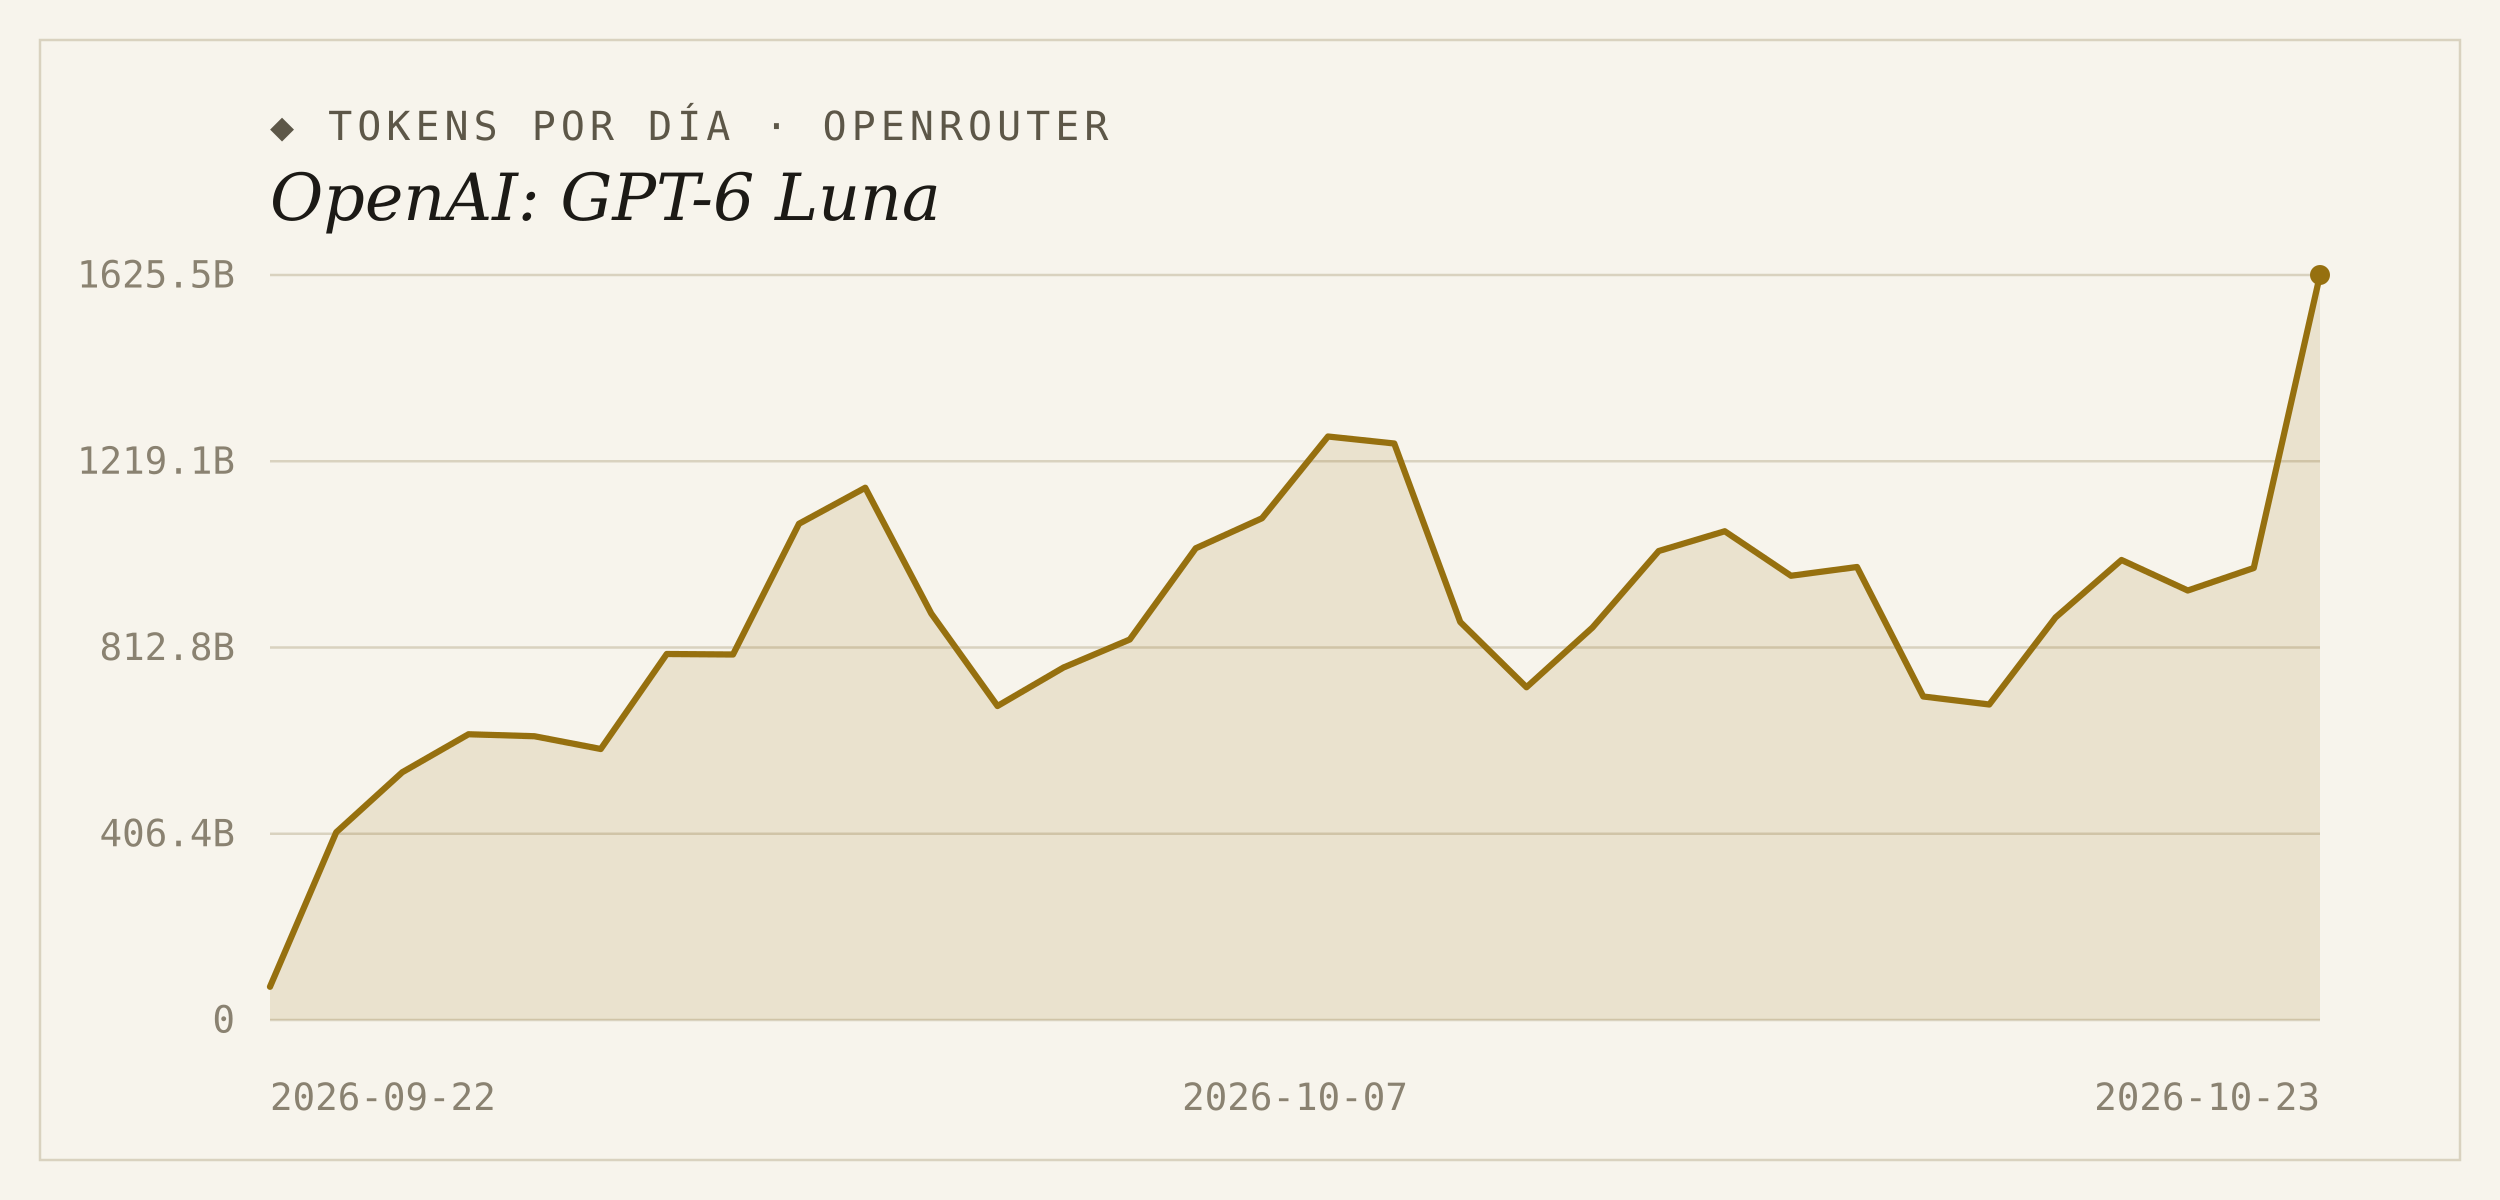
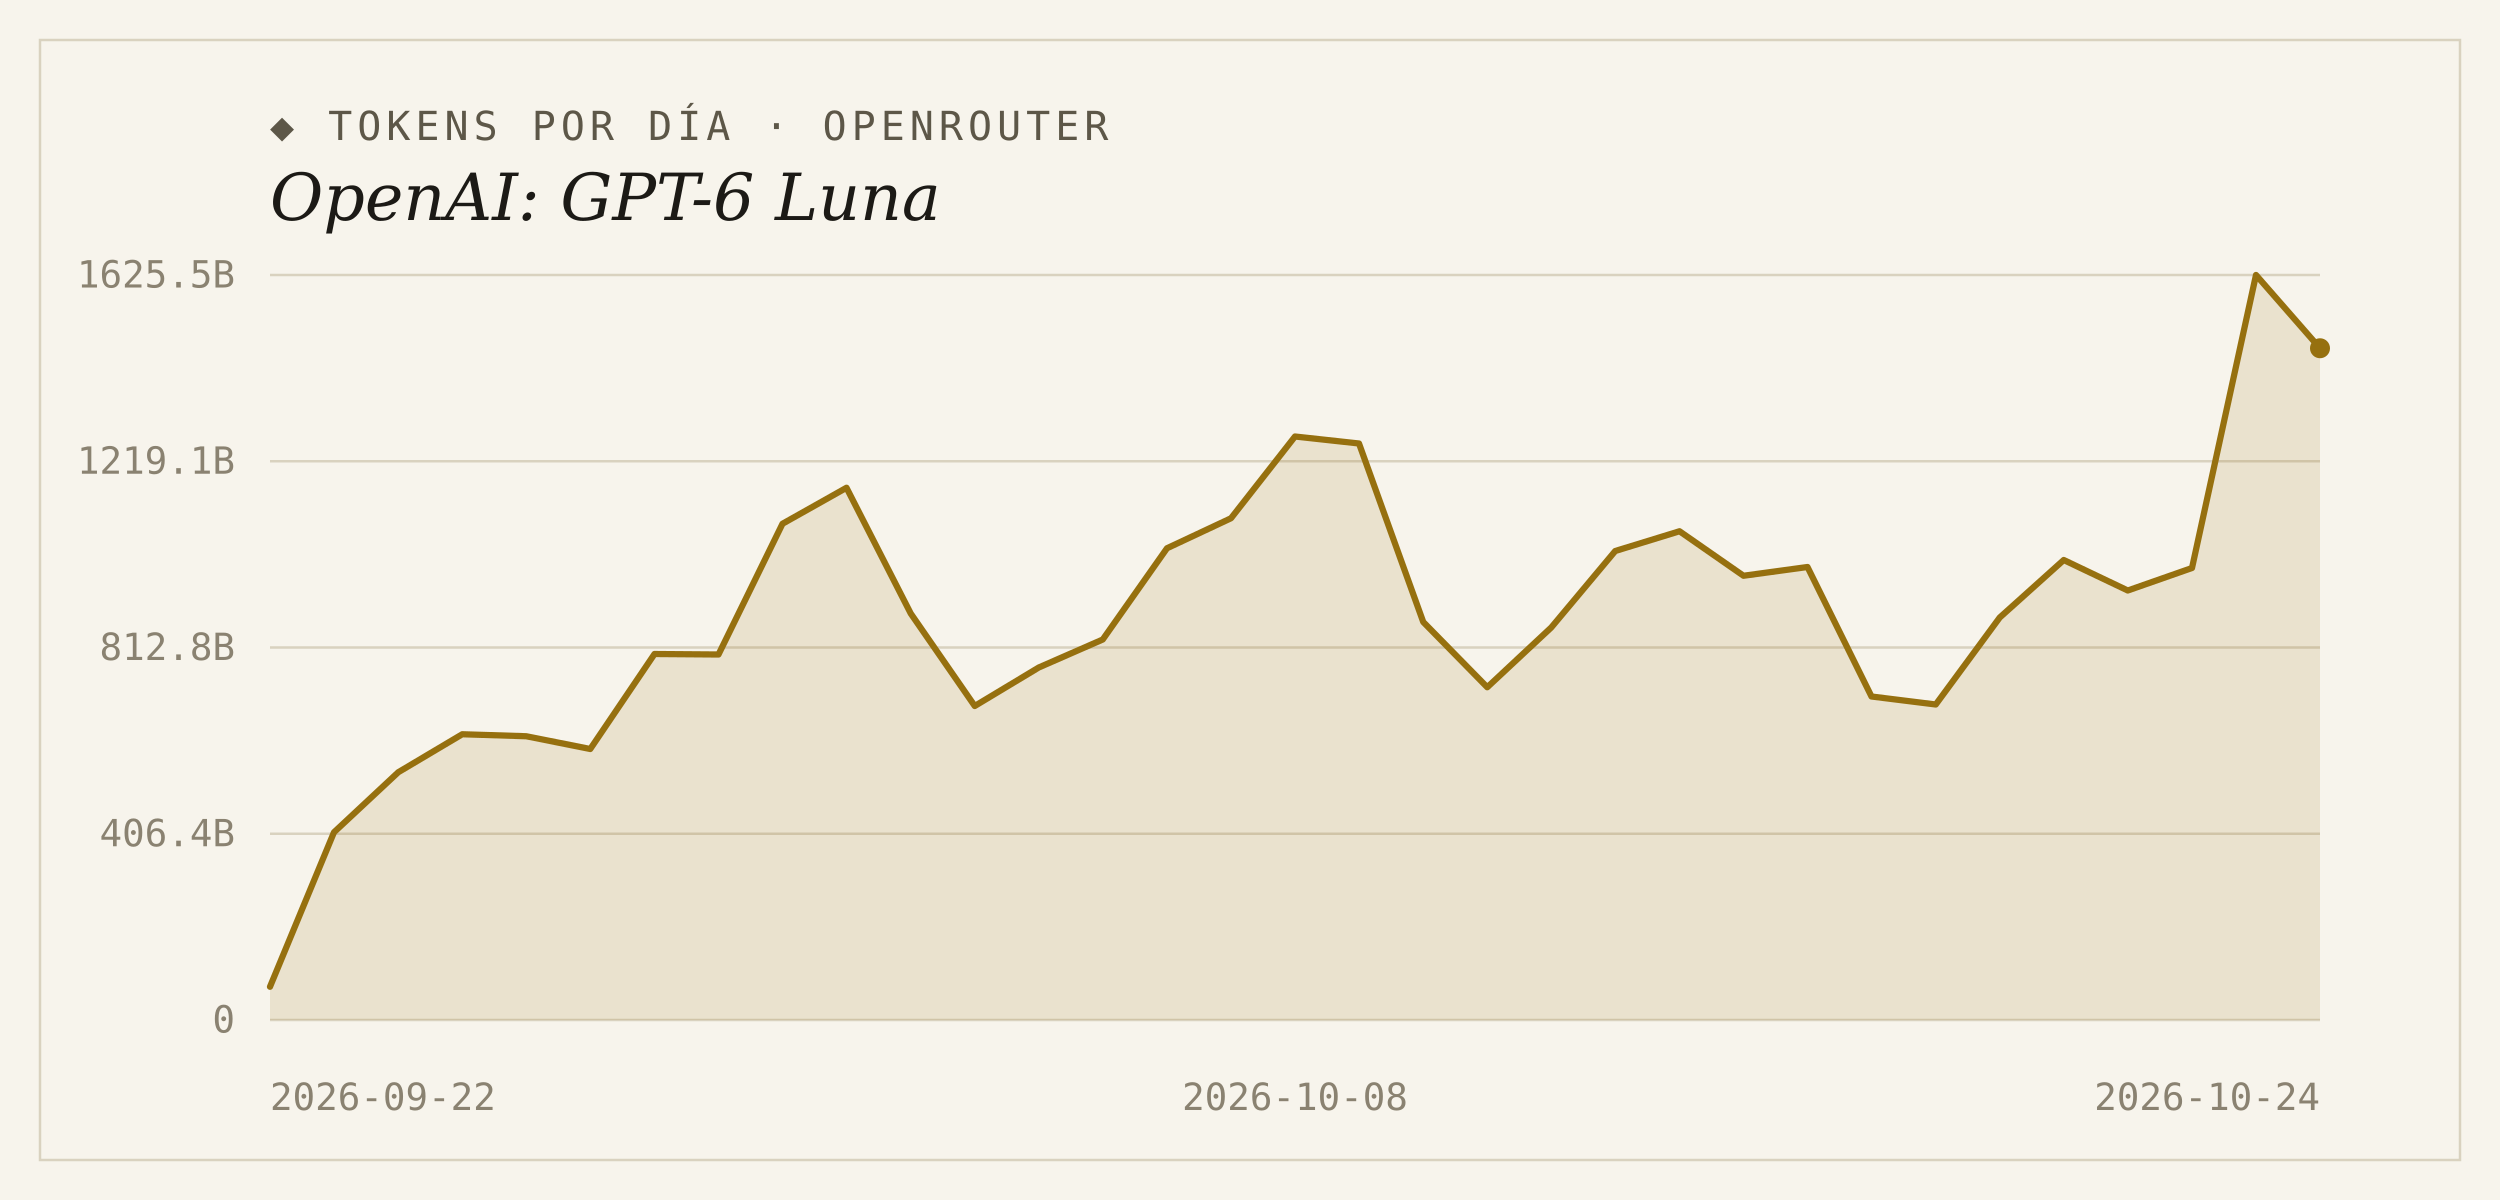
<svg xmlns="http://www.w3.org/2000/svg" width="1000" height="480" viewBox="0 0 1000 480">
  <rect width="1000" height="480" fill="#f7f4ec" />
  <rect x="16" y="16" width="968" height="448" fill="none" stroke="#d9d2bf" stroke-width="1" />
  <text x="108" y="56" font-family="'DejaVu Sans Mono', Consolas, monospace" font-size="16" letter-spacing="2" fill="#5d5748">◆ TOKENS POR DÍA · OPENROUTER</text>
  <text x="108" y="88" font-family="Georgia, 'DejaVu Serif', serif" font-size="26" font-style="italic" fill="#1c1a16">OpenAI: GPT-6 Luna</text>
  <line x1="108" y1="408.0" x2="928" y2="408.0" stroke="#d9d2bf" stroke-width="1" />
  <text x="94" y="413" text-anchor="end" font-family="'DejaVu Sans Mono', Consolas, monospace" font-size="15" fill="#8a8271">0</text>
  <line x1="108" y1="333.5" x2="928" y2="333.5" stroke="#d9d2bf" stroke-width="1" />
  <text x="94" y="338.5" text-anchor="end" font-family="'DejaVu Sans Mono', Consolas, monospace" font-size="15" fill="#8a8271">406.4B</text>
  <line x1="108" y1="259.0" x2="928" y2="259.0" stroke="#d9d2bf" stroke-width="1" />
  <text x="94" y="264" text-anchor="end" font-family="'DejaVu Sans Mono', Consolas, monospace" font-size="15" fill="#8a8271">812.8B</text>
  <line x1="108" y1="184.5" x2="928" y2="184.5" stroke="#d9d2bf" stroke-width="1" />
  <text x="94" y="189.5" text-anchor="end" font-family="'DejaVu Sans Mono', Consolas, monospace" font-size="15" fill="#8a8271">1219.1B</text>
  <line x1="108" y1="110.0" x2="928" y2="110.0" stroke="#d9d2bf" stroke-width="1" />
  <text x="94" y="115" text-anchor="end" font-family="'DejaVu Sans Mono', Consolas, monospace" font-size="15" fill="#8a8271">1625.5B</text>
-   <path d="M 108,408.0 L 108.0,394.7 L 134.5,332.9 L 160.9,308.9 L 187.4,293.7 L 213.8,294.5 L 240.3,299.6 L 266.7,261.6 L 293.2,261.8 L 319.6,209.5 L 346.1,195.1 L 372.5,245.4 L 399.0,282.4 L 425.4,267.0 L 451.9,255.8 L 478.3,219.3 L 504.8,207.3 L 531.2,174.6 L 557.7,177.4 L 584.1,248.8 L 610.6,274.9 L 637.0,251.0 L 663.5,220.4 L 689.9,212.5 L 716.4,230.3 L 742.8,226.8 L 769.3,278.6 L 795.7,281.8 L 822.2,247.0 L 848.6,224.0 L 875.1,236.2 L 901.5,227.2 L 928.0,110.0 L 928.0,408.0 Z" fill="#96700f" fill-opacity="0.14" />
-   <polyline points="108.0,394.7 134.5,332.9 160.9,308.9 187.4,293.7 213.8,294.5 240.3,299.6 266.7,261.6 293.2,261.8 319.6,209.5 346.1,195.1 372.5,245.4 399.0,282.4 425.4,267.0 451.9,255.8 478.3,219.3 504.8,207.3 531.2,174.6 557.7,177.4 584.1,248.8 610.6,274.9 637.0,251.0 663.5,220.4 689.9,212.5 716.4,230.3 742.8,226.8 769.3,278.6 795.7,281.8 822.2,247.0 848.6,224.0 875.1,236.2 901.5,227.2 928.0,110.0" fill="none" stroke="#96700f" stroke-width="2.5" stroke-linejoin="round" stroke-linecap="round" />
-   <circle cx="928.0" cy="110.0" r="4" fill="#96700f" />
+   <path d="M 108,408.0 L 108.0,394.7 L 133.6,332.9 L 159.3,308.9 L 184.9,293.7 L 210.5,294.5 L 236.1,299.6 L 261.8,261.6 L 287.4,261.8 L 313.0,209.5 L 338.6,195.1 L 364.3,245.4 L 389.9,282.4 L 415.5,267.0 L 441.1,255.8 L 466.8,219.3 L 492.4,207.3 L 518.0,174.6 L 543.6,177.4 L 569.3,248.8 L 594.9,274.9 L 620.5,251.0 L 646.1,220.4 L 671.8,212.5 L 697.4,230.3 L 723.0,226.8 L 748.6,278.6 L 774.3,281.8 L 799.9,247.0 L 825.5,224.0 L 851.1,236.2 L 876.8,227.2 L 902.4,110.0 L 928.0,139.3 L 928.0,408.0 Z" fill="#96700f" fill-opacity="0.14" />
+   <polyline points="108.0,394.7 133.6,332.9 159.3,308.9 184.9,293.7 210.5,294.5 236.1,299.6 261.8,261.6 287.4,261.8 313.0,209.5 338.6,195.1 364.3,245.4 389.9,282.4 415.5,267.0 441.1,255.8 466.8,219.3 492.4,207.3 518.0,174.6 543.6,177.4 569.3,248.8 594.9,274.9 620.5,251.0 646.1,220.4 671.8,212.5 697.4,230.3 723.0,226.8 748.6,278.6 774.3,281.8 799.9,247.0 825.5,224.0 851.1,236.2 876.8,227.2 902.4,110.0 928.0,139.3" fill="none" stroke="#96700f" stroke-width="2.5" stroke-linejoin="round" stroke-linecap="round" />
+   <circle cx="928.0" cy="139.3" r="4" fill="#96700f" />
  <text x="108" y="444" text-anchor="start" font-family="'DejaVu Sans Mono', Consolas, monospace" font-size="15" fill="#8a8271">2026-09-22</text>
-   <text x="518" y="444" text-anchor="middle" font-family="'DejaVu Sans Mono', Consolas, monospace" font-size="15" fill="#8a8271">2026-10-07</text>
-   <text x="928" y="444" text-anchor="end" font-family="'DejaVu Sans Mono', Consolas, monospace" font-size="15" fill="#8a8271">2026-10-23</text>
+   <text x="518" y="444" text-anchor="middle" font-family="'DejaVu Sans Mono', Consolas, monospace" font-size="15" fill="#8a8271">2026-10-08</text>
+   <text x="928" y="444" text-anchor="end" font-family="'DejaVu Sans Mono', Consolas, monospace" font-size="15" fill="#8a8271">2026-10-24</text>
</svg>
